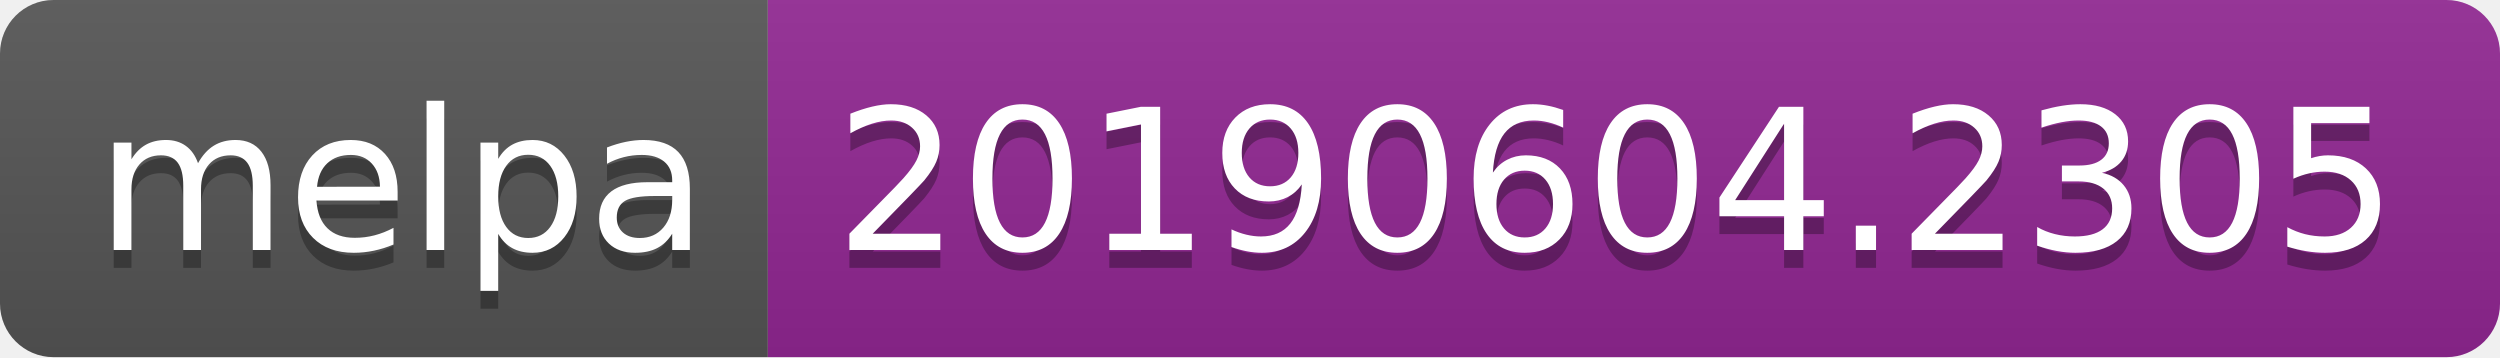
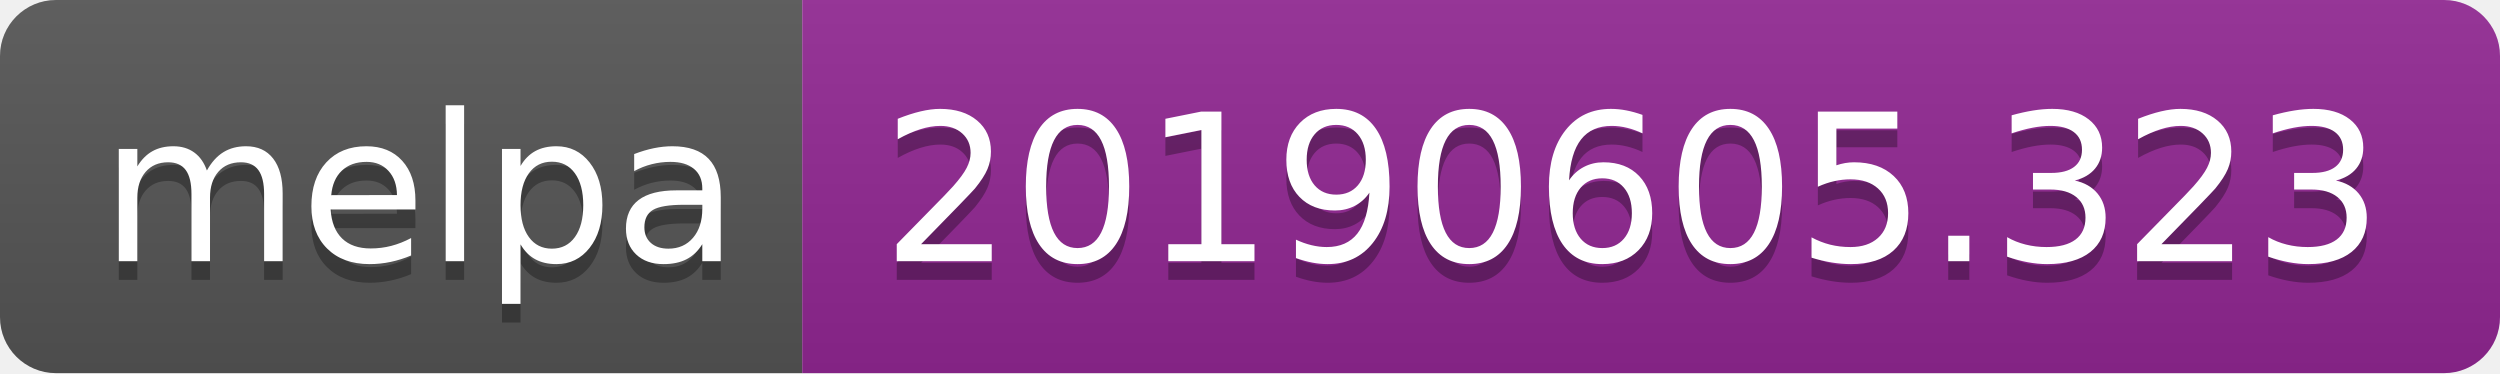
- <svg xmlns="http://www.w3.org/2000/svg" width="140" height="20">
+ <svg xmlns="http://www.w3.org/2000/svg" width="134" height="20">
  <linearGradient id="b" x2="0" y2="100%">
    <stop offset="0" stop-color="#bbb" stop-opacity=".1" />
    <stop offset="1" stop-opacity=".1" />
  </linearGradient>
  <clipPath id="a">
-     <rect width="140" height="20" rx="3" fill="#fff" />
+     <rect width="134" height="20" rx="3" fill="#fff" />
  </clipPath>
  <g clip-path="url(#a)">
    <path fill="#555" d="M0 0h43v20H0z" />
-     <path fill="#922793" d="M43 0h97v20H43z" />
-     <path fill="url(#b)" d="M0 0h140v20H0z" />
+     <path fill="#922793" d="M43 0h91v20H43z" />
+     <path fill="url(#b)" d="M0 0h134v20H0z" />
  </g>
  <g fill="#fff" text-anchor="middle" font-family="DejaVu Sans,Verdana,Geneva,sans-serif" font-size="110">
    <text x="225" y="150" fill="#010101" fill-opacity=".3" transform="scale(.1)" textLength="330">melpa</text>
    <text x="225" y="140" transform="scale(.1)" textLength="330">melpa</text>
-     <text x="905" y="150" fill="#010101" fill-opacity=".3" transform="scale(.1)" textLength="870">20190604.2305</text>
-     <text x="905" y="140" transform="scale(.1)" textLength="870">20190604.2305</text>
+     <text x="875" y="150" fill="#010101" fill-opacity=".3" transform="scale(.1)" textLength="810">20190605.323</text>
+     <text x="875" y="140" transform="scale(.1)" textLength="810">20190605.323</text>
  </g>
</svg>
